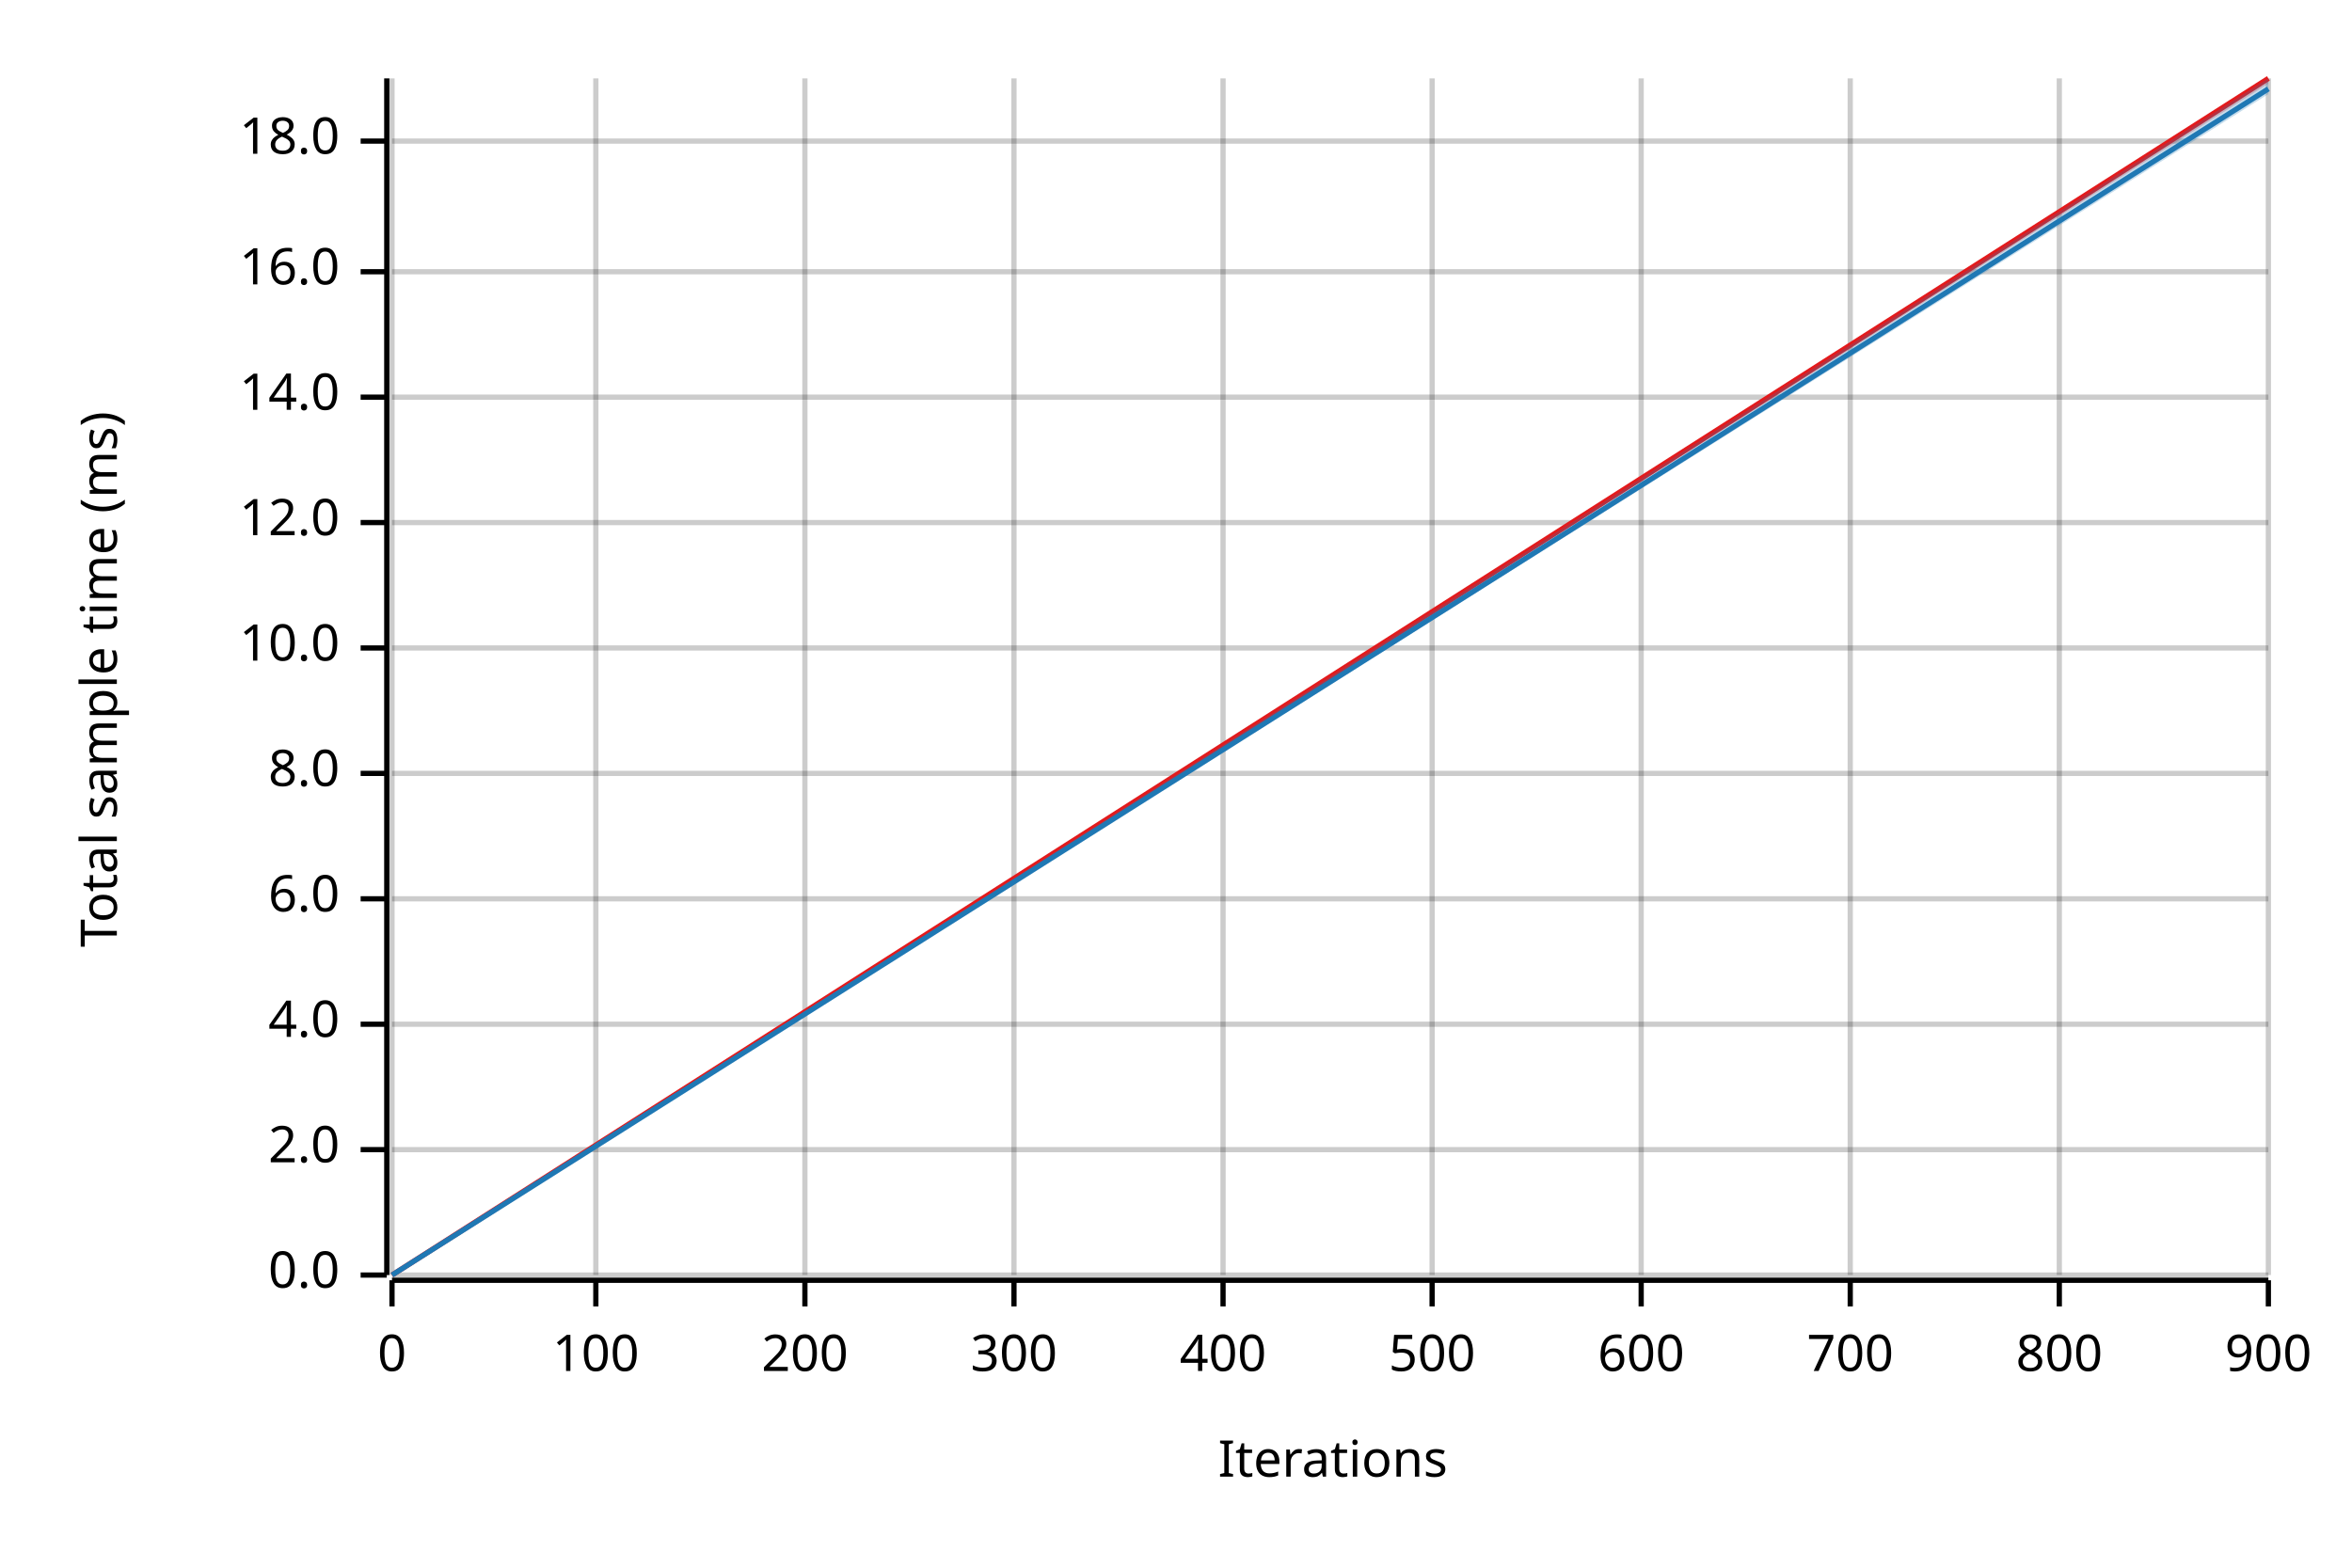
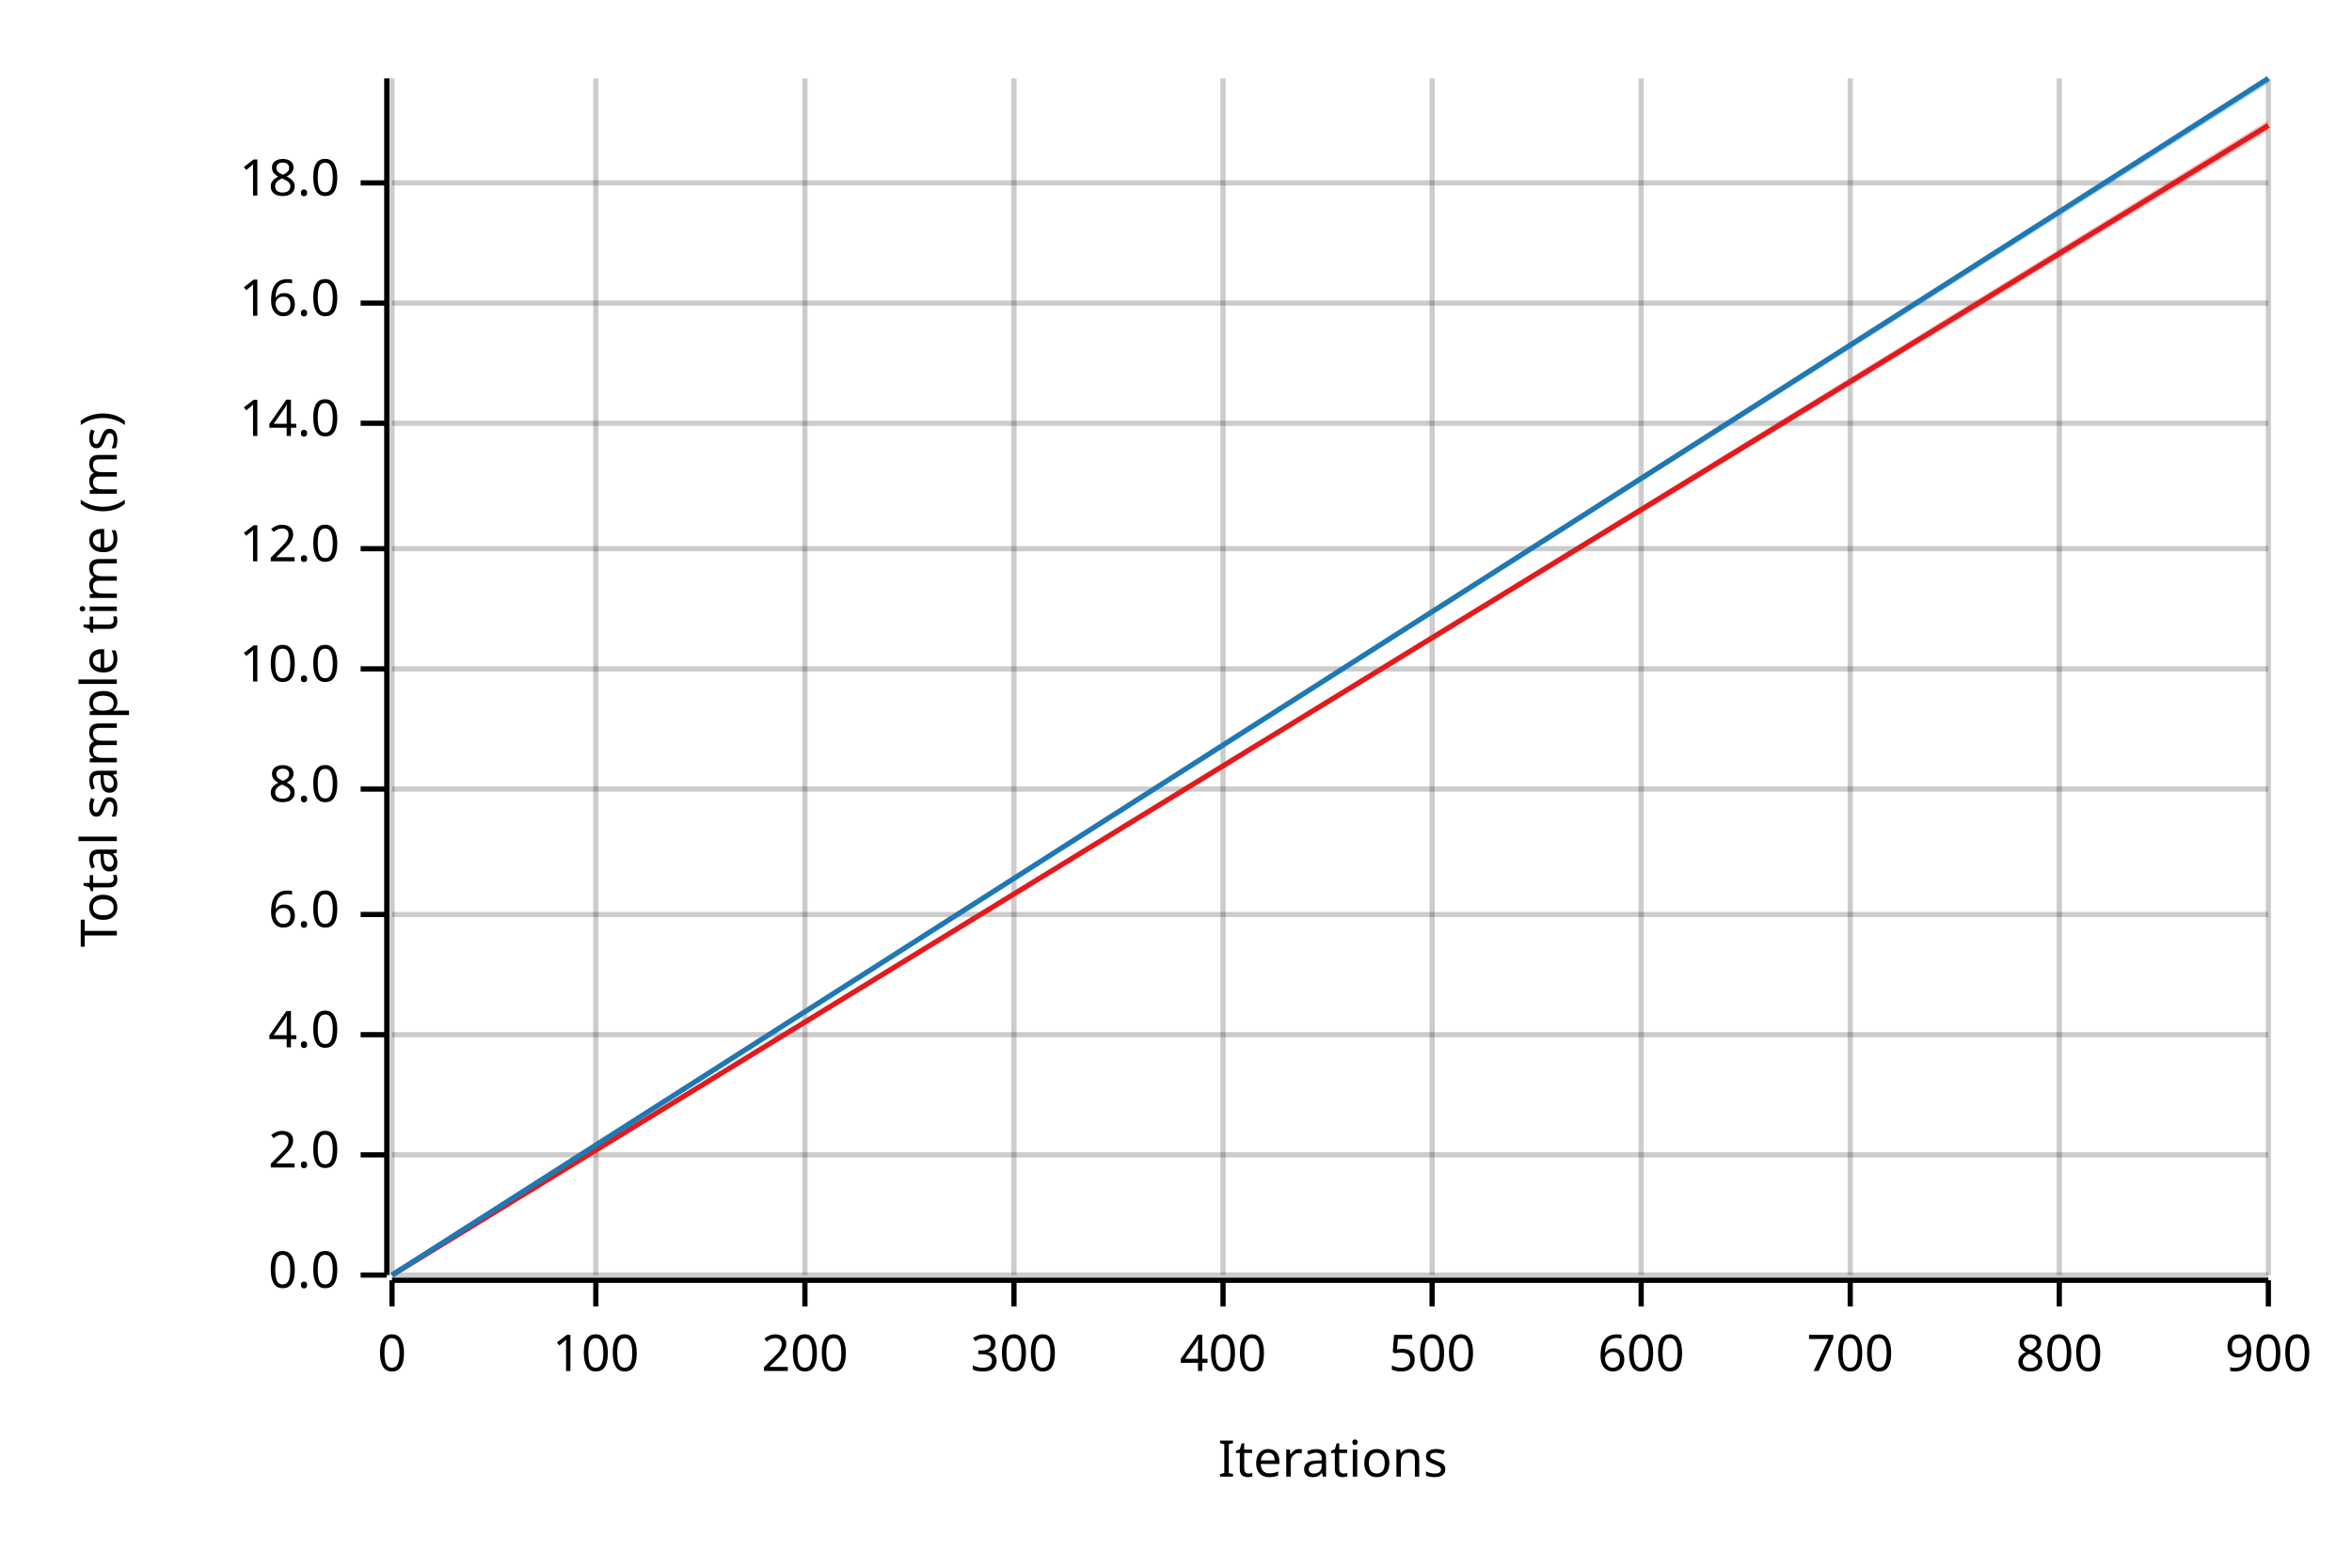
<svg xmlns="http://www.w3.org/2000/svg" width="450" height="300" viewBox="0 0 450 300">
  <text x="15" y="130" dy="0.76em" text-anchor="middle" font-family="sans-serif" font-size="9.677" opacity="1" fill="#000000" transform="rotate(270, 15, 130)">
Total sample time (ms)
</text>
  <text x="255" y="285" dy="-0.5ex" text-anchor="middle" font-family="sans-serif" font-size="9.677" opacity="1" fill="#000000">
Iterations
</text>
  <line opacity="0.2" stroke="#000000" stroke-width="1" x1="75" y1="244" x2="75" y2="15" />
  <line opacity="0.2" stroke="#000000" stroke-width="1" x1="114" y1="244" x2="114" y2="15" />
  <line opacity="0.2" stroke="#000000" stroke-width="1" x1="154" y1="244" x2="154" y2="15" />
  <line opacity="0.2" stroke="#000000" stroke-width="1" x1="194" y1="244" x2="194" y2="15" />
  <line opacity="0.2" stroke="#000000" stroke-width="1" x1="234" y1="244" x2="234" y2="15" />
  <line opacity="0.2" stroke="#000000" stroke-width="1" x1="274" y1="244" x2="274" y2="15" />
  <line opacity="0.2" stroke="#000000" stroke-width="1" x1="314" y1="244" x2="314" y2="15" />
  <line opacity="0.2" stroke="#000000" stroke-width="1" x1="354" y1="244" x2="354" y2="15" />
  <line opacity="0.2" stroke="#000000" stroke-width="1" x1="394" y1="244" x2="394" y2="15" />
  <line opacity="0.2" stroke="#000000" stroke-width="1" x1="434" y1="244" x2="434" y2="15" />
  <line opacity="0.2" stroke="#000000" stroke-width="1" x1="75" y1="244" x2="434" y2="244" />
-   <line opacity="0.2" stroke="#000000" stroke-width="1" x1="75" y1="220" x2="434" y2="220" />
-   <line opacity="0.2" stroke="#000000" stroke-width="1" x1="75" y1="196" x2="434" y2="196" />
-   <line opacity="0.2" stroke="#000000" stroke-width="1" x1="75" y1="172" x2="434" y2="172" />
-   <line opacity="0.2" stroke="#000000" stroke-width="1" x1="75" y1="148" x2="434" y2="148" />
-   <line opacity="0.2" stroke="#000000" stroke-width="1" x1="75" y1="124" x2="434" y2="124" />
-   <line opacity="0.2" stroke="#000000" stroke-width="1" x1="75" y1="100" x2="434" y2="100" />
-   <line opacity="0.2" stroke="#000000" stroke-width="1" x1="75" y1="76" x2="434" y2="76" />
-   <line opacity="0.2" stroke="#000000" stroke-width="1" x1="75" y1="52" x2="434" y2="52" />
-   <line opacity="0.2" stroke="#000000" stroke-width="1" x1="75" y1="27" x2="434" y2="27" />
+   <line opacity="0.2" stroke="#000000" stroke-width="1" x1="75" y1="221" x2="434" y2="221" />
+   <line opacity="0.2" stroke="#000000" stroke-width="1" x1="75" y1="198" x2="434" y2="198" />
+   <line opacity="0.2" stroke="#000000" stroke-width="1" x1="75" y1="175" x2="434" y2="175" />
+   <line opacity="0.2" stroke="#000000" stroke-width="1" x1="75" y1="151" x2="434" y2="151" />
+   <line opacity="0.2" stroke="#000000" stroke-width="1" x1="75" y1="128" x2="434" y2="128" />
+   <line opacity="0.2" stroke="#000000" stroke-width="1" x1="75" y1="105" x2="434" y2="105" />
+   <line opacity="0.2" stroke="#000000" stroke-width="1" x1="75" y1="81" x2="434" y2="81" />
+   <line opacity="0.2" stroke="#000000" stroke-width="1" x1="75" y1="58" x2="434" y2="58" />
+   <line opacity="0.2" stroke="#000000" stroke-width="1" x1="75" y1="35" x2="434" y2="35" />
  <polyline fill="none" opacity="1" stroke="#000000" stroke-width="1" points="74,15 74,244 " />
  <text x="65" y="244" dy="0.5ex" text-anchor="end" font-family="sans-serif" font-size="9.677" opacity="1" fill="#000000">
0.0
</text>
  <polyline fill="none" opacity="1" stroke="#000000" stroke-width="1" points="69,244 74,244 " />
-   <text x="65" y="220" dy="0.5ex" text-anchor="end" font-family="sans-serif" font-size="9.677" opacity="1" fill="#000000">
+   <text x="65" y="221" dy="0.5ex" text-anchor="end" font-family="sans-serif" font-size="9.677" opacity="1" fill="#000000">
2.0
</text>
-   <polyline fill="none" opacity="1" stroke="#000000" stroke-width="1" points="69,220 74,220 " />
-   <text x="65" y="196" dy="0.5ex" text-anchor="end" font-family="sans-serif" font-size="9.677" opacity="1" fill="#000000">
+   <polyline fill="none" opacity="1" stroke="#000000" stroke-width="1" points="69,221 74,221 " />
+   <text x="65" y="198" dy="0.5ex" text-anchor="end" font-family="sans-serif" font-size="9.677" opacity="1" fill="#000000">
4.0
</text>
-   <polyline fill="none" opacity="1" stroke="#000000" stroke-width="1" points="69,196 74,196 " />
-   <text x="65" y="172" dy="0.5ex" text-anchor="end" font-family="sans-serif" font-size="9.677" opacity="1" fill="#000000">
+   <polyline fill="none" opacity="1" stroke="#000000" stroke-width="1" points="69,198 74,198 " />
+   <text x="65" y="175" dy="0.5ex" text-anchor="end" font-family="sans-serif" font-size="9.677" opacity="1" fill="#000000">
6.0
</text>
-   <polyline fill="none" opacity="1" stroke="#000000" stroke-width="1" points="69,172 74,172 " />
-   <text x="65" y="148" dy="0.5ex" text-anchor="end" font-family="sans-serif" font-size="9.677" opacity="1" fill="#000000">
+   <polyline fill="none" opacity="1" stroke="#000000" stroke-width="1" points="69,175 74,175 " />
+   <text x="65" y="151" dy="0.5ex" text-anchor="end" font-family="sans-serif" font-size="9.677" opacity="1" fill="#000000">
8.0
</text>
-   <polyline fill="none" opacity="1" stroke="#000000" stroke-width="1" points="69,148 74,148 " />
-   <text x="65" y="124" dy="0.5ex" text-anchor="end" font-family="sans-serif" font-size="9.677" opacity="1" fill="#000000">
+   <polyline fill="none" opacity="1" stroke="#000000" stroke-width="1" points="69,151 74,151 " />
+   <text x="65" y="128" dy="0.5ex" text-anchor="end" font-family="sans-serif" font-size="9.677" opacity="1" fill="#000000">
10.0
</text>
-   <polyline fill="none" opacity="1" stroke="#000000" stroke-width="1" points="69,124 74,124 " />
-   <text x="65" y="100" dy="0.5ex" text-anchor="end" font-family="sans-serif" font-size="9.677" opacity="1" fill="#000000">
+   <polyline fill="none" opacity="1" stroke="#000000" stroke-width="1" points="69,128 74,128 " />
+   <text x="65" y="105" dy="0.5ex" text-anchor="end" font-family="sans-serif" font-size="9.677" opacity="1" fill="#000000">
12.0
</text>
-   <polyline fill="none" opacity="1" stroke="#000000" stroke-width="1" points="69,100 74,100 " />
-   <text x="65" y="76" dy="0.5ex" text-anchor="end" font-family="sans-serif" font-size="9.677" opacity="1" fill="#000000">
+   <polyline fill="none" opacity="1" stroke="#000000" stroke-width="1" points="69,105 74,105 " />
+   <text x="65" y="81" dy="0.5ex" text-anchor="end" font-family="sans-serif" font-size="9.677" opacity="1" fill="#000000">
14.0
</text>
-   <polyline fill="none" opacity="1" stroke="#000000" stroke-width="1" points="69,76 74,76 " />
-   <text x="65" y="52" dy="0.5ex" text-anchor="end" font-family="sans-serif" font-size="9.677" opacity="1" fill="#000000">
+   <polyline fill="none" opacity="1" stroke="#000000" stroke-width="1" points="69,81 74,81 " />
+   <text x="65" y="58" dy="0.5ex" text-anchor="end" font-family="sans-serif" font-size="9.677" opacity="1" fill="#000000">
16.0
</text>
-   <polyline fill="none" opacity="1" stroke="#000000" stroke-width="1" points="69,52 74,52 " />
-   <text x="65" y="27" dy="0.5ex" text-anchor="end" font-family="sans-serif" font-size="9.677" opacity="1" fill="#000000">
+   <polyline fill="none" opacity="1" stroke="#000000" stroke-width="1" points="69,58 74,58 " />
+   <text x="65" y="35" dy="0.5ex" text-anchor="end" font-family="sans-serif" font-size="9.677" opacity="1" fill="#000000">
18.0
</text>
-   <polyline fill="none" opacity="1" stroke="#000000" stroke-width="1" points="69,27 74,27 " />
+   <polyline fill="none" opacity="1" stroke="#000000" stroke-width="1" points="69,35 74,35 " />
  <polyline fill="none" opacity="1" stroke="#000000" stroke-width="1" points="75,245 434,245 " />
  <text x="75" y="255" dy="0.76em" text-anchor="middle" font-family="sans-serif" font-size="9.677" opacity="1" fill="#000000">
0
</text>
  <polyline fill="none" opacity="1" stroke="#000000" stroke-width="1" points="75,245 75,250 " />
  <text x="114" y="255" dy="0.76em" text-anchor="middle" font-family="sans-serif" font-size="9.677" opacity="1" fill="#000000">
100
</text>
  <polyline fill="none" opacity="1" stroke="#000000" stroke-width="1" points="114,245 114,250 " />
  <text x="154" y="255" dy="0.76em" text-anchor="middle" font-family="sans-serif" font-size="9.677" opacity="1" fill="#000000">
200
</text>
  <polyline fill="none" opacity="1" stroke="#000000" stroke-width="1" points="154,245 154,250 " />
  <text x="194" y="255" dy="0.76em" text-anchor="middle" font-family="sans-serif" font-size="9.677" opacity="1" fill="#000000">
300
</text>
  <polyline fill="none" opacity="1" stroke="#000000" stroke-width="1" points="194,245 194,250 " />
  <text x="234" y="255" dy="0.76em" text-anchor="middle" font-family="sans-serif" font-size="9.677" opacity="1" fill="#000000">
400
</text>
  <polyline fill="none" opacity="1" stroke="#000000" stroke-width="1" points="234,245 234,250 " />
  <text x="274" y="255" dy="0.76em" text-anchor="middle" font-family="sans-serif" font-size="9.677" opacity="1" fill="#000000">
500
</text>
  <polyline fill="none" opacity="1" stroke="#000000" stroke-width="1" points="274,245 274,250 " />
  <text x="314" y="255" dy="0.76em" text-anchor="middle" font-family="sans-serif" font-size="9.677" opacity="1" fill="#000000">
600
</text>
  <polyline fill="none" opacity="1" stroke="#000000" stroke-width="1" points="314,245 314,250 " />
  <text x="354" y="255" dy="0.76em" text-anchor="middle" font-family="sans-serif" font-size="9.677" opacity="1" fill="#000000">
700
</text>
  <polyline fill="none" opacity="1" stroke="#000000" stroke-width="1" points="354,245 354,250 " />
  <text x="394" y="255" dy="0.76em" text-anchor="middle" font-family="sans-serif" font-size="9.677" opacity="1" fill="#000000">
800
</text>
  <polyline fill="none" opacity="1" stroke="#000000" stroke-width="1" points="394,245 394,250 " />
  <text x="434" y="255" dy="0.76em" text-anchor="middle" font-family="sans-serif" font-size="9.677" opacity="1" fill="#000000">
900
</text>
  <polyline fill="none" opacity="1" stroke="#000000" stroke-width="1" points="434,245 434,250 " />
-   <polyline fill="none" opacity="1" stroke="#E31A1C" stroke-width="1" points="75,244 434,15 " />
-   <polygon opacity="0.25" fill="#E31A1C" points="75,244 434,16 434,15 " />
-   <polyline fill="none" opacity="1" stroke="#1F78B4" stroke-width="1" points="75,244 434,17 " />
-   <polygon opacity="0.25" fill="#1F78B4" points="75,244 434,18 434,15 " />
+   <polyline fill="none" opacity="1" stroke="#E31A1C" stroke-width="1" points="75,244 434,24 " />
+   <polygon opacity="0.25" fill="#E31A1C" points="75,244 434,25 434,23 " />
+   <polyline fill="none" opacity="1" stroke="#1F78B4" stroke-width="1" points="75,244 434,15 " />
+   <polygon opacity="0.25" fill="#1F78B4" points="75,244 434,16 434,15 " />
</svg>
